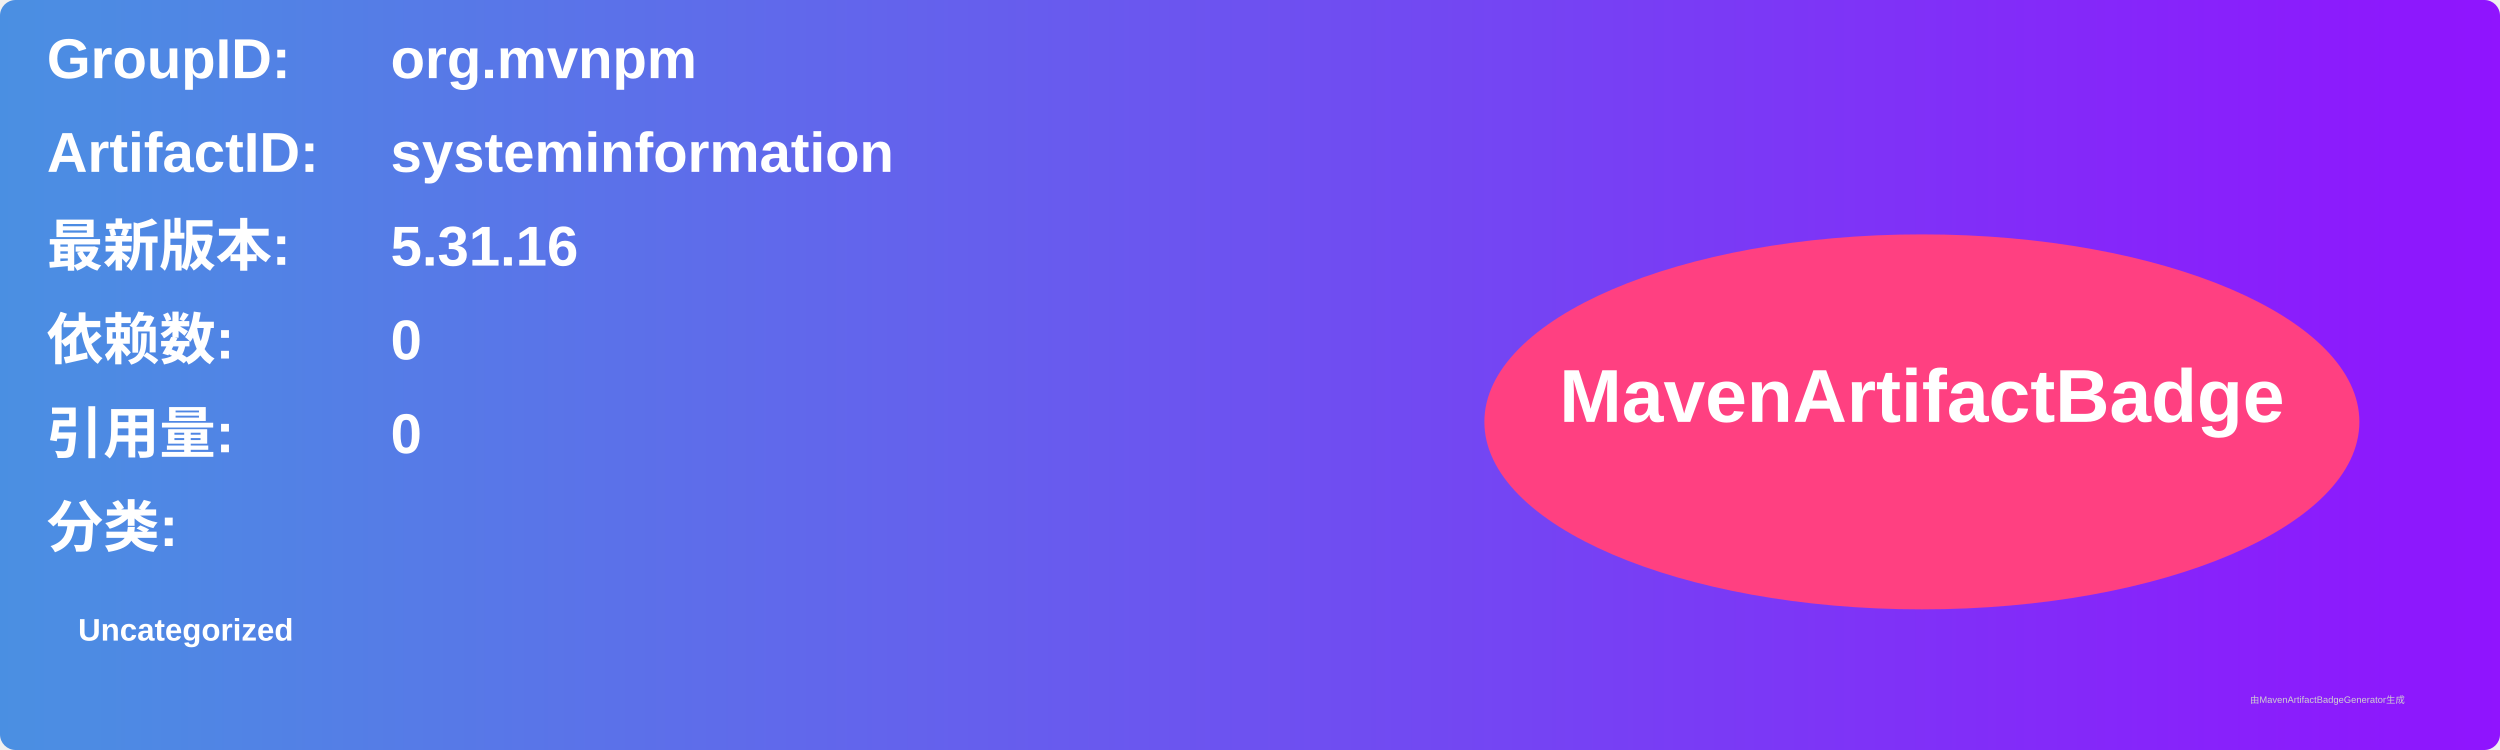
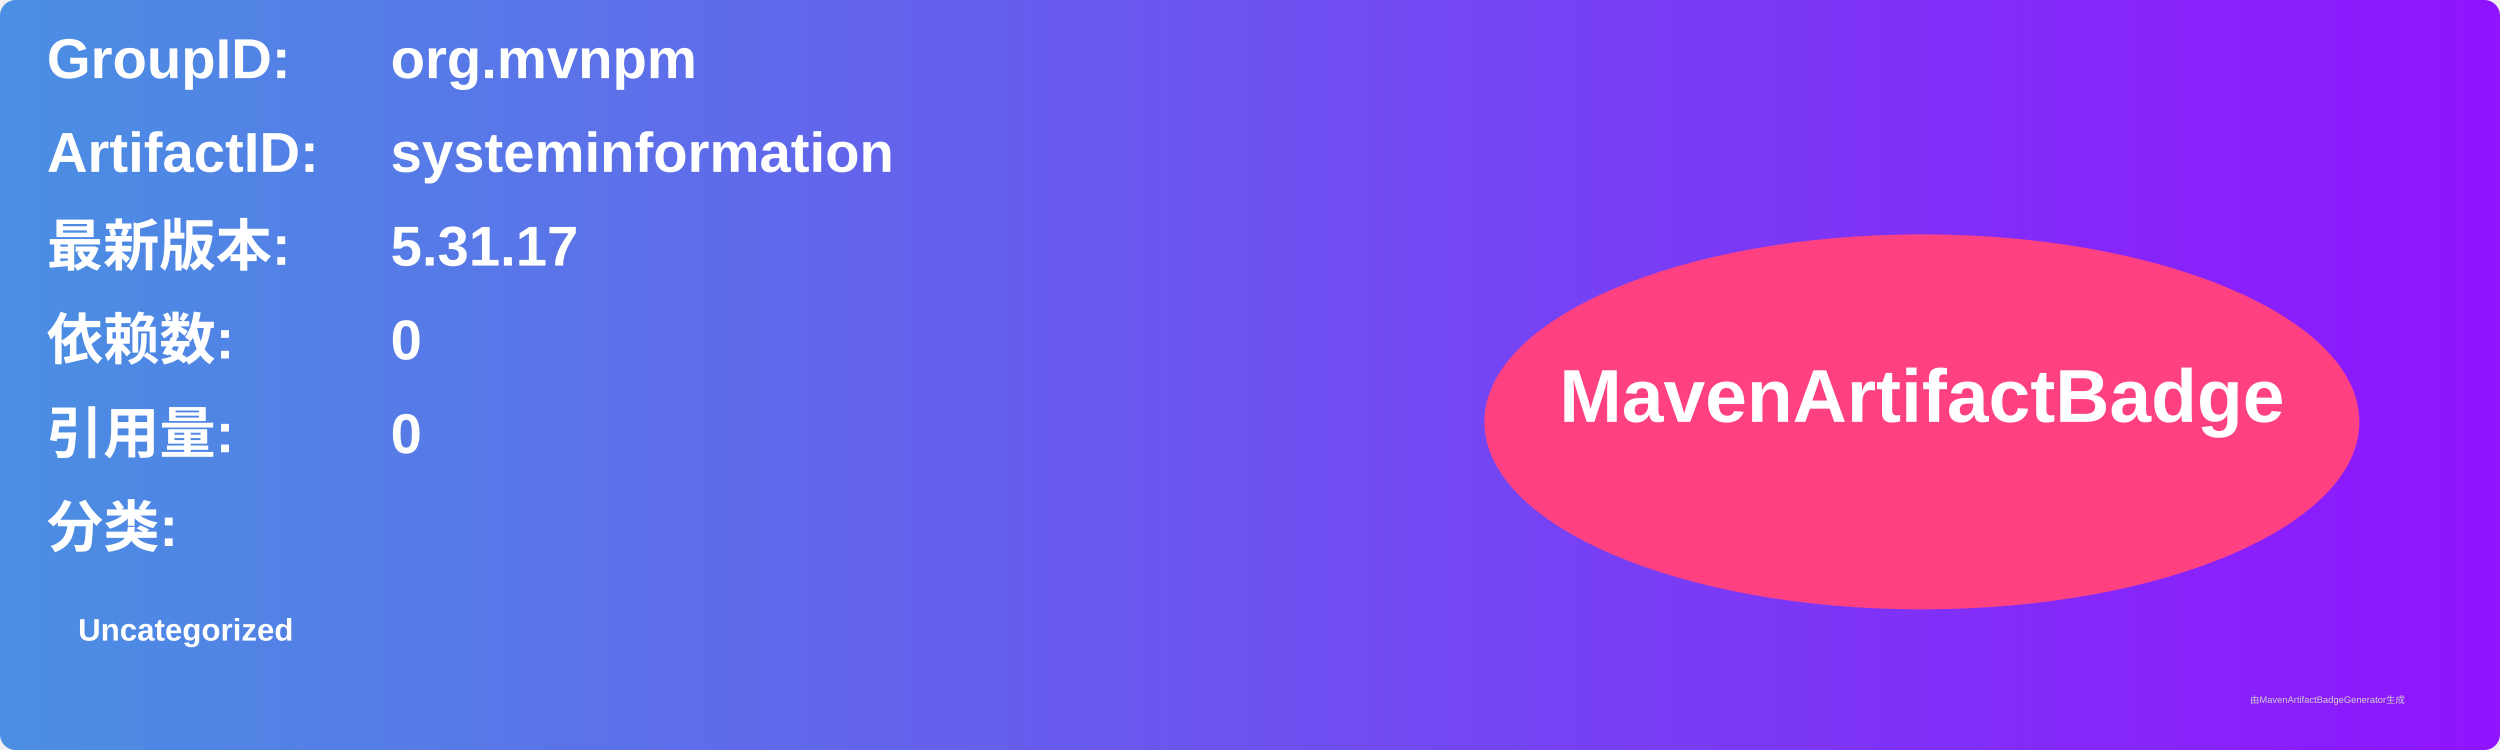
<svg xmlns="http://www.w3.org/2000/svg" width="800" height="240" viewBox="0 0 800 240">
  <linearGradient id="grad" x1="0%" y1="0%" x2="100%" y2="0%">
    <stop offset="0%" stop-color="#4a90e2" />
    <stop offset="100%" stop-color="#9013fe" />
  </linearGradient>
  <rect width="100%" height="100%" rx="5" ry="5" fill="url(#grad)" />
  <g transform="translate(15, 15)">
    <text x="0" y="10" font-family="Arial" font-size="18" fill="white" font-weight="bold" width="260">GroupID:</text>
    <text x="110" y="10" font-family="Arial" font-size="18" fill="white" font-weight="bold" width="460">org.mvnpm</text>
    <text x="0" y="40" font-family="Arial" font-size="18" fill="white" font-weight="bold" width="260">ArtifactID:</text>
    <text x="110" y="40" font-family="Arial" font-size="18" fill="white" font-weight="bold" width="460">systeminformation</text>
    <text x="0" y="70" font-family="Arial" font-size="18" fill="white" font-weight="bold">最新版本:</text>
    <text x="110" y="70" font-family="Arial" font-size="18" fill="white" font-weight="bold">
-       <tspan font-weight="bold">5.31.16</tspan>
+       <tspan font-weight="bold">5.31.17</tspan>
    </text>
    <text x="0" y="100" font-family="Arial" font-size="18" fill="white" font-weight="bold">依赖数: </text>
    <text x="110" y="100" font-family="Arial" font-size="18" fill="white">
      <tspan font-weight="bold">0</tspan>
    </text>
    <text x="0" y="130" font-family="Arial" font-size="18" fill="white" font-weight="bold">引用量: </text>
    <text x="110" y="130" font-family="Arial" font-size="18" fill="white">
      <tspan font-weight="bold">0</tspan>
    </text>
    <text x="0" y="160" font-family="Arial" font-size="18" fill="white" font-weight="bold">分类:</text>
    <text x="10" y="190" font-family="Arial" font-size="10" fill="white">
      <tspan font-weight="bold">Uncategorized</tspan>
    </text>
    <ellipse cx="600" cy="120" rx="140" ry="60" fill="#ff4081" />
    <text x="600" y="120" text-anchor="middle" font-family="Arial" font-size="24" fill="white" font-weight="bold">MavenArtifactBadge</text>
  </g>
  <text x="720" y="225" font-family="Arial" font-size="3" fill="#d0d0d0">由MavenArtifactBadgeGenerator生成</text>
</svg>
